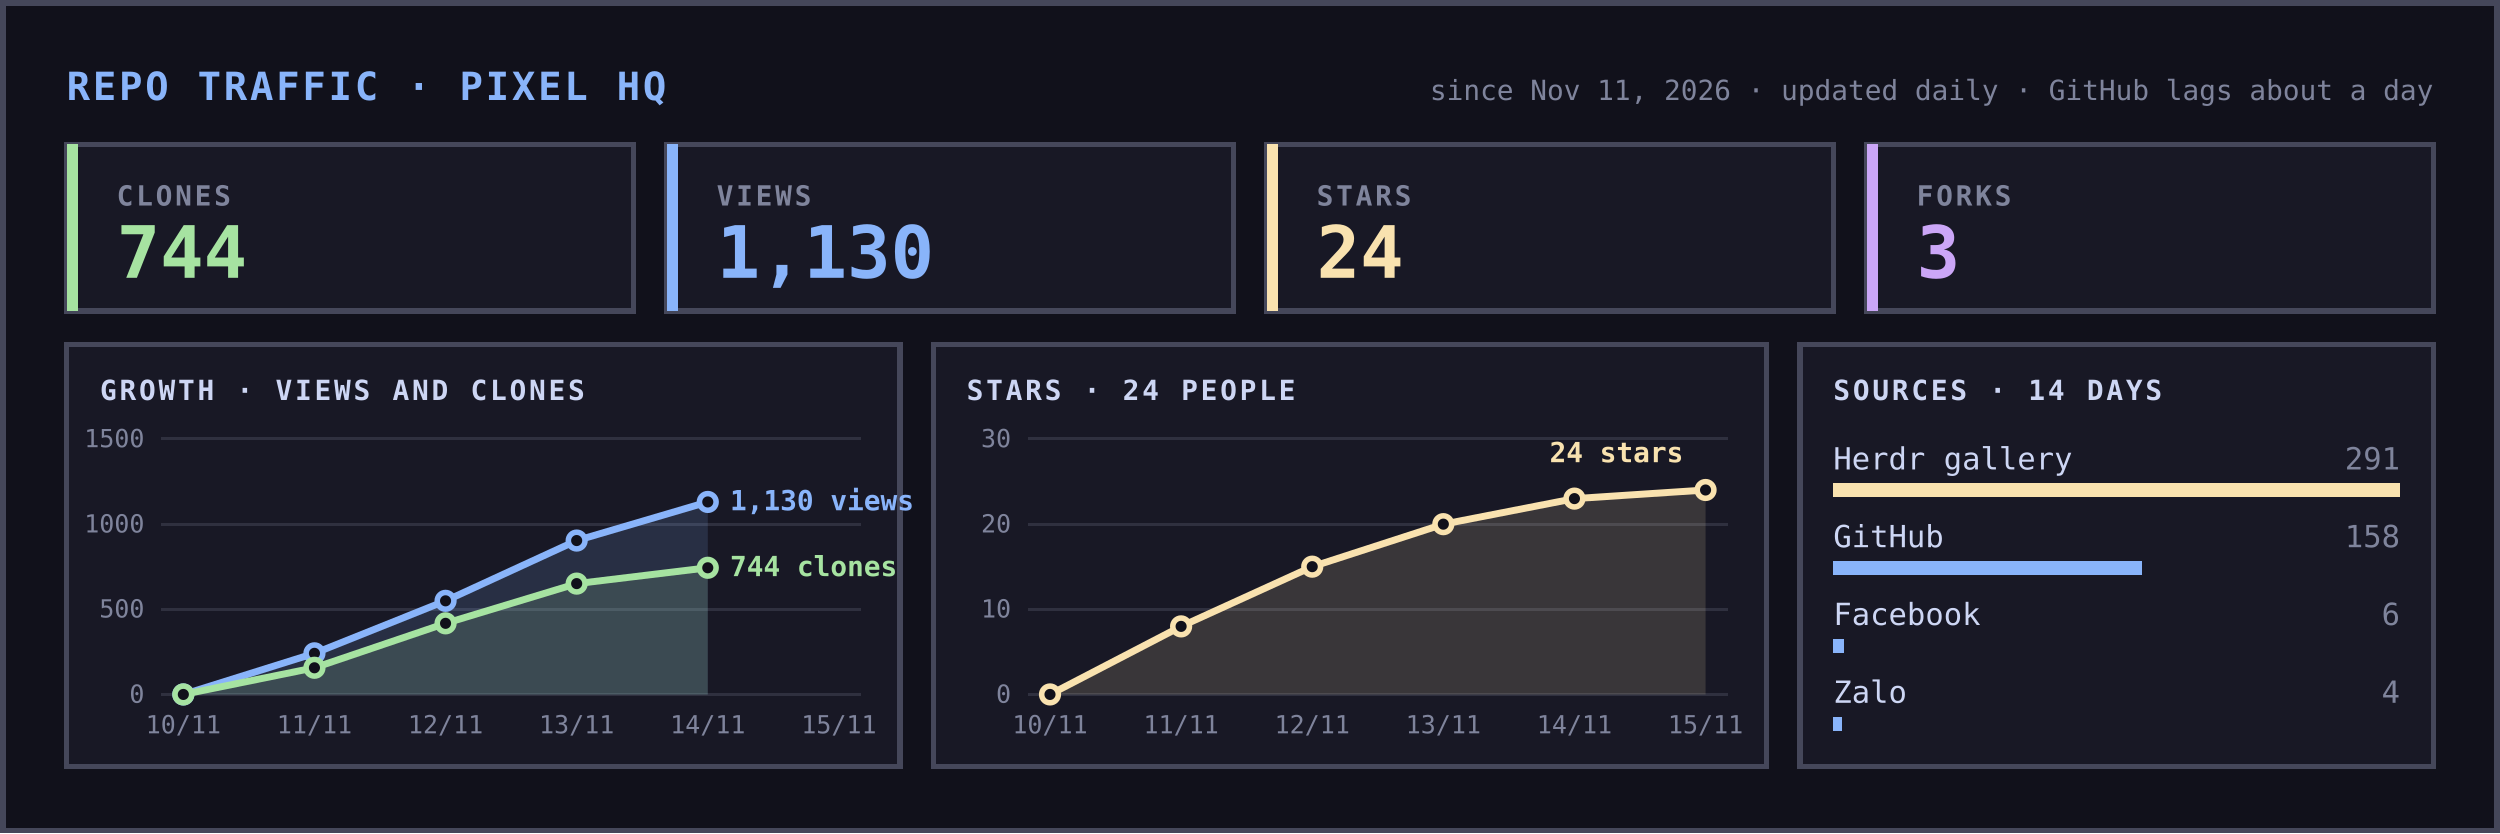
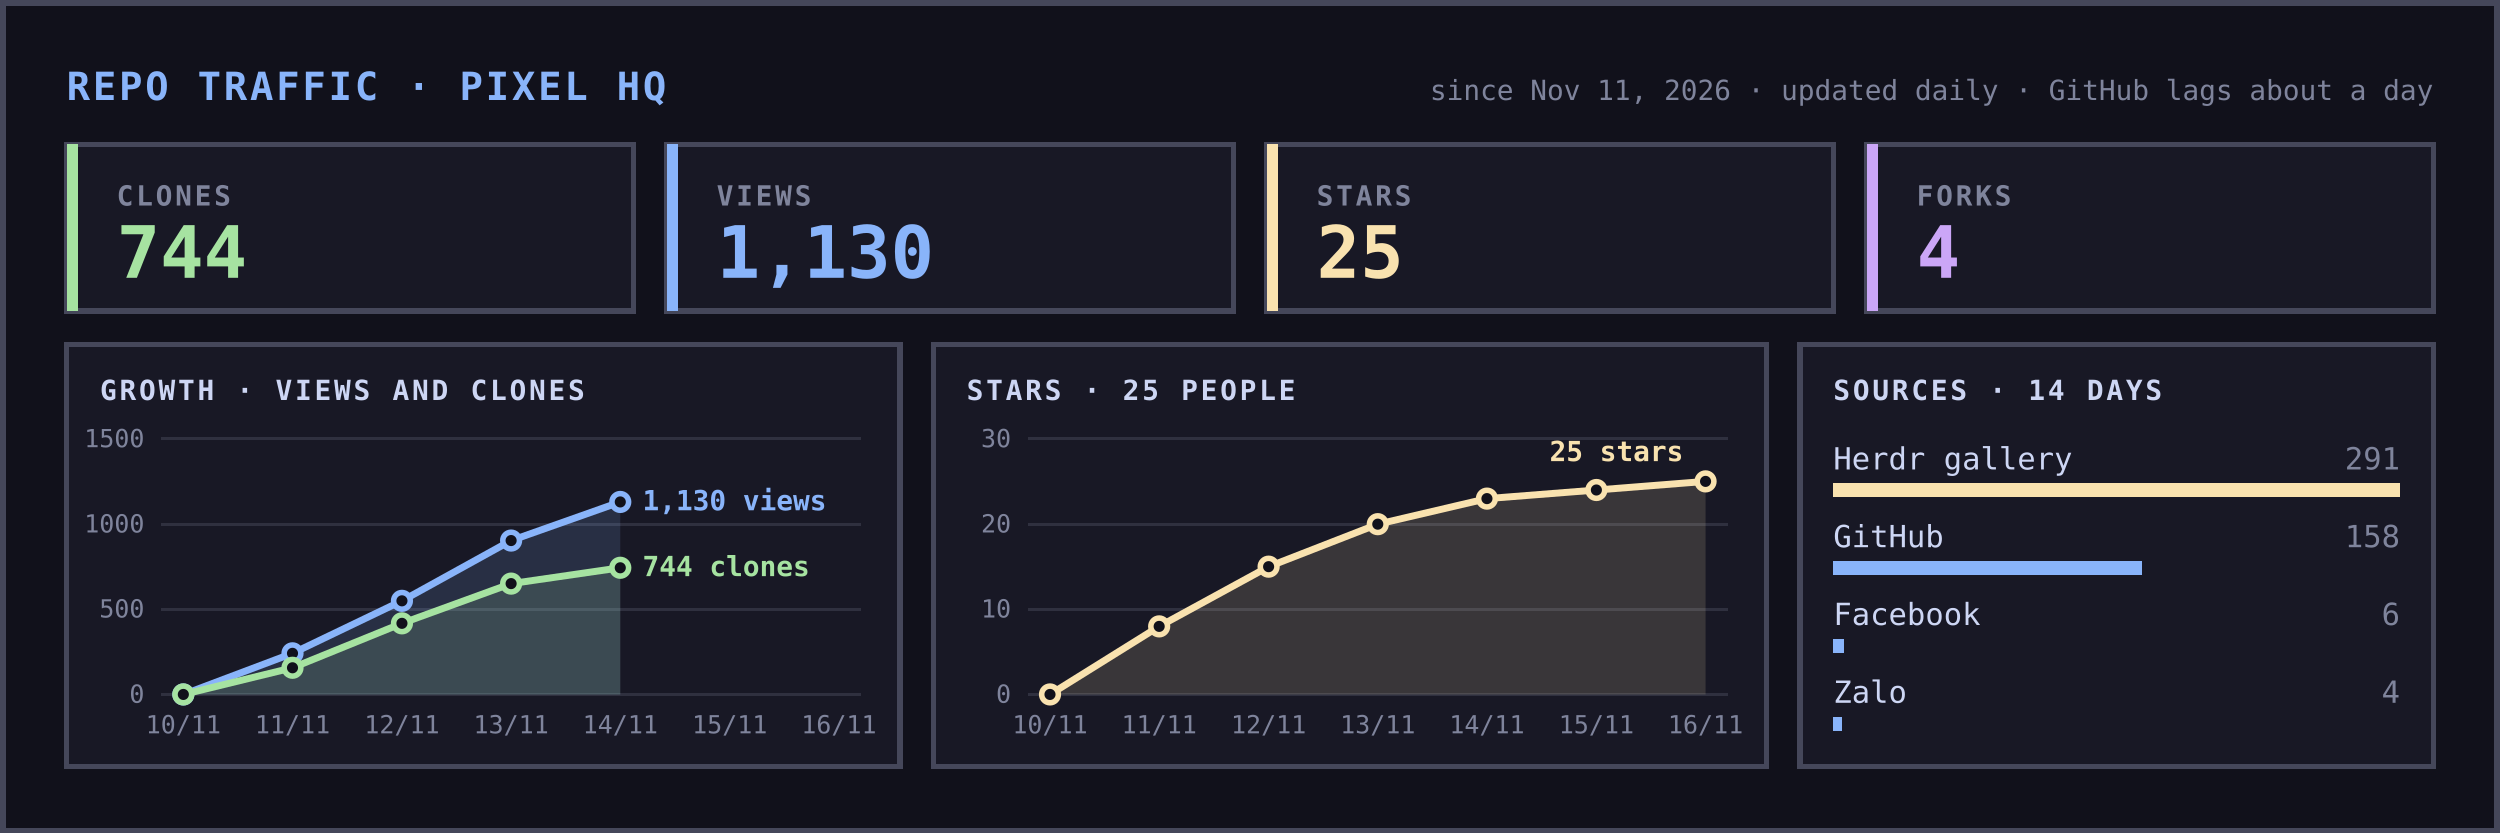
<svg xmlns="http://www.w3.org/2000/svg" width="900" height="300" viewBox="0 0 900 300" font-family="ui-monospace,SFMono-Regular,Menlo,Consolas,monospace" shape-rendering="crispEdges">
  <rect width="900" height="300" fill="#11111b" />
  <rect x="1" y="1" width="898" height="298" fill="none" stroke="#45475a" stroke-width="2" />
  <text x="24" y="36" font-size="14" font-weight="700" fill="#89b4fa" letter-spacing="1">REPO TRAFFIC · PIXEL HQ</text>
  <text x="876" y="36" font-size="10" fill="#7f849c" text-anchor="end">since Nov 11, 2026 · updated daily · GitHub lags about a day</text>
  <rect x="24" y="52" width="204" height="60" fill="#181825" stroke="#45475a" stroke-width="2" />
  <rect x="24" y="52" width="4" height="60" fill="#a6e3a1" />
  <text x="42" y="74" font-size="10" fill="#7f849c" letter-spacing="1" font-weight="700">CLONES</text>
  <text x="42" y="100" font-size="26" font-weight="700" fill="#a6e3a1">744</text>
  <rect x="240" y="52" width="204" height="60" fill="#181825" stroke="#45475a" stroke-width="2" />
  <rect x="240" y="52" width="4" height="60" fill="#89b4fa" />
  <text x="258" y="74" font-size="10" fill="#7f849c" letter-spacing="1" font-weight="700">VIEWS</text>
  <text x="258" y="100" font-size="26" font-weight="700" fill="#89b4fa">1,130</text>
  <rect x="456" y="52" width="204" height="60" fill="#181825" stroke="#45475a" stroke-width="2" />
  <rect x="456" y="52" width="4" height="60" fill="#f9e2af" />
  <text x="474" y="74" font-size="10" fill="#7f849c" letter-spacing="1" font-weight="700">STARS</text>
-   <text x="474" y="100" font-size="26" font-weight="700" fill="#f9e2af">24</text>
+   <text x="474" y="100" font-size="26" font-weight="700" fill="#f9e2af">25</text>
  <rect x="672" y="52" width="204" height="60" fill="#181825" stroke="#45475a" stroke-width="2" />
  <rect x="672" y="52" width="4" height="60" fill="#cba6f7" />
  <text x="690" y="74" font-size="10" fill="#7f849c" letter-spacing="1" font-weight="700">FORKS</text>
-   <text x="690" y="100" font-size="26" font-weight="700" fill="#cba6f7">3</text>
+   <text x="690" y="100" font-size="26" font-weight="700" fill="#cba6f7">4</text>
  <rect x="24" y="124" width="300" height="152" fill="#181825" stroke="#45475a" stroke-width="2" />
  <text x="36" y="144" font-size="10" fill="#cdd6f4" letter-spacing="1" font-weight="700">GROWTH · VIEWS AND CLONES</text>
  <line x1="58" x2="310" y1="250.0" y2="250.0" stroke="#45475a" stroke-width="1" opacity="0.5" />
  <text x="52" y="253.0" font-size="9" fill="#7f849c" text-anchor="end">0</text>
  <line x1="58" x2="310" y1="219.3" y2="219.3" stroke="#45475a" stroke-width="1" opacity="0.5" />
  <text x="52" y="222.3" font-size="9" fill="#7f849c" text-anchor="end">500</text>
  <line x1="58" x2="310" y1="188.7" y2="188.7" stroke="#45475a" stroke-width="1" opacity="0.5" />
  <text x="52" y="191.7" font-size="9" fill="#7f849c" text-anchor="end">1000</text>
  <line x1="58" x2="310" y1="158.0" y2="158.0" stroke="#45475a" stroke-width="1" opacity="0.5" />
  <text x="52" y="161.0" font-size="9" fill="#7f849c" text-anchor="end">1500</text>
  <text x="66.0" y="264" font-size="9" fill="#7f849c" text-anchor="middle">10/11</text>
-   <text x="113.2" y="264" font-size="9" fill="#7f849c" text-anchor="middle">11/11</text>
-   <text x="160.4" y="264" font-size="9" fill="#7f849c" text-anchor="middle">12/11</text>
-   <text x="207.6" y="264" font-size="9" fill="#7f849c" text-anchor="middle">13/11</text>
-   <text x="254.8" y="264" font-size="9" fill="#7f849c" text-anchor="middle">14/11</text>
-   <text x="302.0" y="264" font-size="9" fill="#7f849c" text-anchor="middle">15/11</text>
+   <text x="105.3" y="264" font-size="9" fill="#7f849c" text-anchor="middle">11/11</text>
+   <text x="144.7" y="264" font-size="9" fill="#7f849c" text-anchor="middle">12/11</text>
+   <text x="184.0" y="264" font-size="9" fill="#7f849c" text-anchor="middle">13/11</text>
+   <text x="223.3" y="264" font-size="9" fill="#7f849c" text-anchor="middle">14/11</text>
+   <text x="262.7" y="264" font-size="9" fill="#7f849c" text-anchor="middle">15/11</text>
+   <text x="302.0" y="264" font-size="9" fill="#7f849c" text-anchor="middle">16/11</text>
  <g shape-rendering="geometricPrecision">
-     <polygon points="66.0,250 66.0,250.0 113.2,235.2 160.4,216.3 207.6,194.6 254.8,180.7 254.8,250" fill="#89b4fa" opacity="0.15" />
-     <polyline points="66.0,250.0 113.2,235.2 160.4,216.3 207.6,194.6 254.8,180.7" fill="none" stroke="#89b4fa" stroke-width="2.5" stroke-linejoin="round" stroke-linecap="round" />
+     <polygon points="66.0,250 66.0,250.0 105.3,235.2 144.7,216.3 184.0,194.6 223.3,180.7 223.3,250" fill="#89b4fa" opacity="0.15" />
+     <polyline points="66.0,250.0 105.3,235.2 144.7,216.3 184.0,194.6 223.3,180.7" fill="none" stroke="#89b4fa" stroke-width="2.5" stroke-linejoin="round" stroke-linecap="round" />
    <circle cx="66.0" cy="250.0" r="3" fill="#11111b" stroke="#89b4fa" stroke-width="2" />
-     <circle cx="113.2" cy="235.2" r="3" fill="#11111b" stroke="#89b4fa" stroke-width="2" />
-     <circle cx="160.4" cy="216.3" r="3" fill="#11111b" stroke="#89b4fa" stroke-width="2" />
-     <circle cx="207.6" cy="194.6" r="3" fill="#11111b" stroke="#89b4fa" stroke-width="2" />
-     <circle cx="254.8" cy="180.7" r="3" fill="#11111b" stroke="#89b4fa" stroke-width="2" />
-     <polygon points="66.0,250 66.0,250.0 113.2,240.4 160.4,224.4 207.6,210.1 254.8,204.4 254.8,250" fill="#a6e3a1" opacity="0.15" />
-     <polyline points="66.0,250.0 113.2,240.4 160.4,224.4 207.6,210.1 254.8,204.4" fill="none" stroke="#a6e3a1" stroke-width="2.5" stroke-linejoin="round" stroke-linecap="round" />
+     <circle cx="105.3" cy="235.2" r="3" fill="#11111b" stroke="#89b4fa" stroke-width="2" />
+     <circle cx="144.7" cy="216.3" r="3" fill="#11111b" stroke="#89b4fa" stroke-width="2" />
+     <circle cx="184.0" cy="194.6" r="3" fill="#11111b" stroke="#89b4fa" stroke-width="2" />
+     <circle cx="223.3" cy="180.7" r="3" fill="#11111b" stroke="#89b4fa" stroke-width="2" />
+     <polygon points="66.0,250 66.0,250.0 105.3,240.4 144.7,224.4 184.0,210.1 223.3,204.4 223.3,250" fill="#a6e3a1" opacity="0.15" />
+     <polyline points="66.0,250.0 105.3,240.4 144.7,224.4 184.0,210.1 223.3,204.4" fill="none" stroke="#a6e3a1" stroke-width="2.5" stroke-linejoin="round" stroke-linecap="round" />
    <circle cx="66.0" cy="250.0" r="3" fill="#11111b" stroke="#a6e3a1" stroke-width="2" />
-     <circle cx="113.2" cy="240.4" r="3" fill="#11111b" stroke="#a6e3a1" stroke-width="2" />
-     <circle cx="160.4" cy="224.4" r="3" fill="#11111b" stroke="#a6e3a1" stroke-width="2" />
-     <circle cx="207.6" cy="210.1" r="3" fill="#11111b" stroke="#a6e3a1" stroke-width="2" />
-     <circle cx="254.8" cy="204.4" r="3" fill="#11111b" stroke="#a6e3a1" stroke-width="2" />
+     <circle cx="105.3" cy="240.4" r="3" fill="#11111b" stroke="#a6e3a1" stroke-width="2" />
+     <circle cx="144.7" cy="224.4" r="3" fill="#11111b" stroke="#a6e3a1" stroke-width="2" />
+     <circle cx="184.0" cy="210.1" r="3" fill="#11111b" stroke="#a6e3a1" stroke-width="2" />
+     <circle cx="223.3" cy="204.4" r="3" fill="#11111b" stroke="#a6e3a1" stroke-width="2" />
  </g>
-   <text x="262.8" y="183.7" font-size="10" font-weight="700" fill="#89b4fa">1,130 views</text>
-   <text x="262.8" y="207.4" font-size="10" font-weight="700" fill="#a6e3a1">744 clones</text>
+   <text x="231.3" y="183.7" font-size="10" font-weight="700" fill="#89b4fa">1,130 views</text>
+   <text x="231.3" y="207.4" font-size="10" font-weight="700" fill="#a6e3a1">744 clones</text>
  <rect x="336" y="124" width="300" height="152" fill="#181825" stroke="#45475a" stroke-width="2" />
-   <text x="348" y="144" font-size="10" fill="#cdd6f4" letter-spacing="1" font-weight="700">STARS · 24 PEOPLE</text>
+   <text x="348" y="144" font-size="10" fill="#cdd6f4" letter-spacing="1" font-weight="700">STARS · 25 PEOPLE</text>
  <line x1="370" x2="622" y1="250.0" y2="250.0" stroke="#45475a" stroke-width="1" opacity="0.5" />
  <text x="364" y="253.0" font-size="9" fill="#7f849c" text-anchor="end">0</text>
  <line x1="370" x2="622" y1="219.3" y2="219.3" stroke="#45475a" stroke-width="1" opacity="0.5" />
  <text x="364" y="222.3" font-size="9" fill="#7f849c" text-anchor="end">10</text>
  <line x1="370" x2="622" y1="188.7" y2="188.7" stroke="#45475a" stroke-width="1" opacity="0.5" />
  <text x="364" y="191.7" font-size="9" fill="#7f849c" text-anchor="end">20</text>
  <line x1="370" x2="622" y1="158.0" y2="158.0" stroke="#45475a" stroke-width="1" opacity="0.5" />
  <text x="364" y="161.0" font-size="9" fill="#7f849c" text-anchor="end">30</text>
  <text x="378.0" y="264" font-size="9" fill="#7f849c" text-anchor="middle">10/11</text>
-   <text x="425.2" y="264" font-size="9" fill="#7f849c" text-anchor="middle">11/11</text>
-   <text x="472.4" y="264" font-size="9" fill="#7f849c" text-anchor="middle">12/11</text>
-   <text x="519.6" y="264" font-size="9" fill="#7f849c" text-anchor="middle">13/11</text>
-   <text x="566.8" y="264" font-size="9" fill="#7f849c" text-anchor="middle">14/11</text>
-   <text x="614.0" y="264" font-size="9" fill="#7f849c" text-anchor="middle">15/11</text>
+   <text x="417.3" y="264" font-size="9" fill="#7f849c" text-anchor="middle">11/11</text>
+   <text x="456.7" y="264" font-size="9" fill="#7f849c" text-anchor="middle">12/11</text>
+   <text x="496.0" y="264" font-size="9" fill="#7f849c" text-anchor="middle">13/11</text>
+   <text x="535.3" y="264" font-size="9" fill="#7f849c" text-anchor="middle">14/11</text>
+   <text x="574.7" y="264" font-size="9" fill="#7f849c" text-anchor="middle">15/11</text>
+   <text x="614.0" y="264" font-size="9" fill="#7f849c" text-anchor="middle">16/11</text>
  <g shape-rendering="geometricPrecision">
-     <polygon points="378.0,250 378.0,250.0 425.2,225.5 472.4,204.0 519.6,188.7 566.8,179.5 614.0,176.4 614.0,250" fill="#f9e2af" opacity="0.15" />
-     <polyline points="378.0,250.0 425.2,225.5 472.4,204.0 519.6,188.7 566.8,179.5 614.0,176.4" fill="none" stroke="#f9e2af" stroke-width="2.5" stroke-linejoin="round" stroke-linecap="round" />
+     <polygon points="378.0,250 378.0,250.0 417.3,225.5 456.7,204.0 496.0,188.7 535.3,179.5 574.7,176.4 614.0,173.3 614.0,250" fill="#f9e2af" opacity="0.15" />
+     <polyline points="378.0,250.0 417.3,225.5 456.7,204.0 496.0,188.7 535.3,179.5 574.7,176.4 614.0,173.3" fill="none" stroke="#f9e2af" stroke-width="2.5" stroke-linejoin="round" stroke-linecap="round" />
    <circle cx="378.0" cy="250.0" r="3" fill="#11111b" stroke="#f9e2af" stroke-width="2" />
-     <circle cx="425.2" cy="225.5" r="3" fill="#11111b" stroke="#f9e2af" stroke-width="2" />
-     <circle cx="472.4" cy="204.0" r="3" fill="#11111b" stroke="#f9e2af" stroke-width="2" />
-     <circle cx="519.6" cy="188.7" r="3" fill="#11111b" stroke="#f9e2af" stroke-width="2" />
-     <circle cx="566.8" cy="179.5" r="3" fill="#11111b" stroke="#f9e2af" stroke-width="2" />
-     <circle cx="614.0" cy="176.4" r="3" fill="#11111b" stroke="#f9e2af" stroke-width="2" />
+     <circle cx="417.3" cy="225.5" r="3" fill="#11111b" stroke="#f9e2af" stroke-width="2" />
+     <circle cx="456.7" cy="204.0" r="3" fill="#11111b" stroke="#f9e2af" stroke-width="2" />
+     <circle cx="496.0" cy="188.7" r="3" fill="#11111b" stroke="#f9e2af" stroke-width="2" />
+     <circle cx="535.3" cy="179.5" r="3" fill="#11111b" stroke="#f9e2af" stroke-width="2" />
+     <circle cx="574.7" cy="176.4" r="3" fill="#11111b" stroke="#f9e2af" stroke-width="2" />
+     <circle cx="614.0" cy="173.3" r="3" fill="#11111b" stroke="#f9e2af" stroke-width="2" />
  </g>
-   <text x="606.0" y="166.4" font-size="10" font-weight="700" fill="#f9e2af" text-anchor="end">24 stars</text>
+   <text x="606.0" y="166.0" font-size="10" font-weight="700" fill="#f9e2af" text-anchor="end">25 stars</text>
  <rect x="648" y="124" width="228" height="152" fill="#181825" stroke="#45475a" stroke-width="2" />
  <text x="660" y="144" font-size="10" fill="#cdd6f4" letter-spacing="1" font-weight="700">SOURCES · 14 DAYS</text>
  <text x="660" y="169" font-size="11" fill="#cdd6f4">Herdr gallery</text>
  <rect x="660" y="174" width="204" height="5" fill="#f9e2af" />
  <text x="864" y="169" font-size="11" fill="#7f849c" text-anchor="end">291</text>
  <text x="660" y="197" font-size="11" fill="#cdd6f4">GitHub</text>
  <rect x="660" y="202" width="111" height="5" fill="#89b4fa" />
  <text x="864" y="197" font-size="11" fill="#7f849c" text-anchor="end">158</text>
  <text x="660" y="225" font-size="11" fill="#cdd6f4">Facebook</text>
  <rect x="660" y="230" width="4" height="5" fill="#89b4fa" />
  <text x="864" y="225" font-size="11" fill="#7f849c" text-anchor="end">6</text>
  <text x="660" y="253" font-size="11" fill="#cdd6f4">Zalo</text>
  <rect x="660" y="258" width="3" height="5" fill="#89b4fa" />
  <text x="864" y="253" font-size="11" fill="#7f849c" text-anchor="end">4</text>
</svg>
